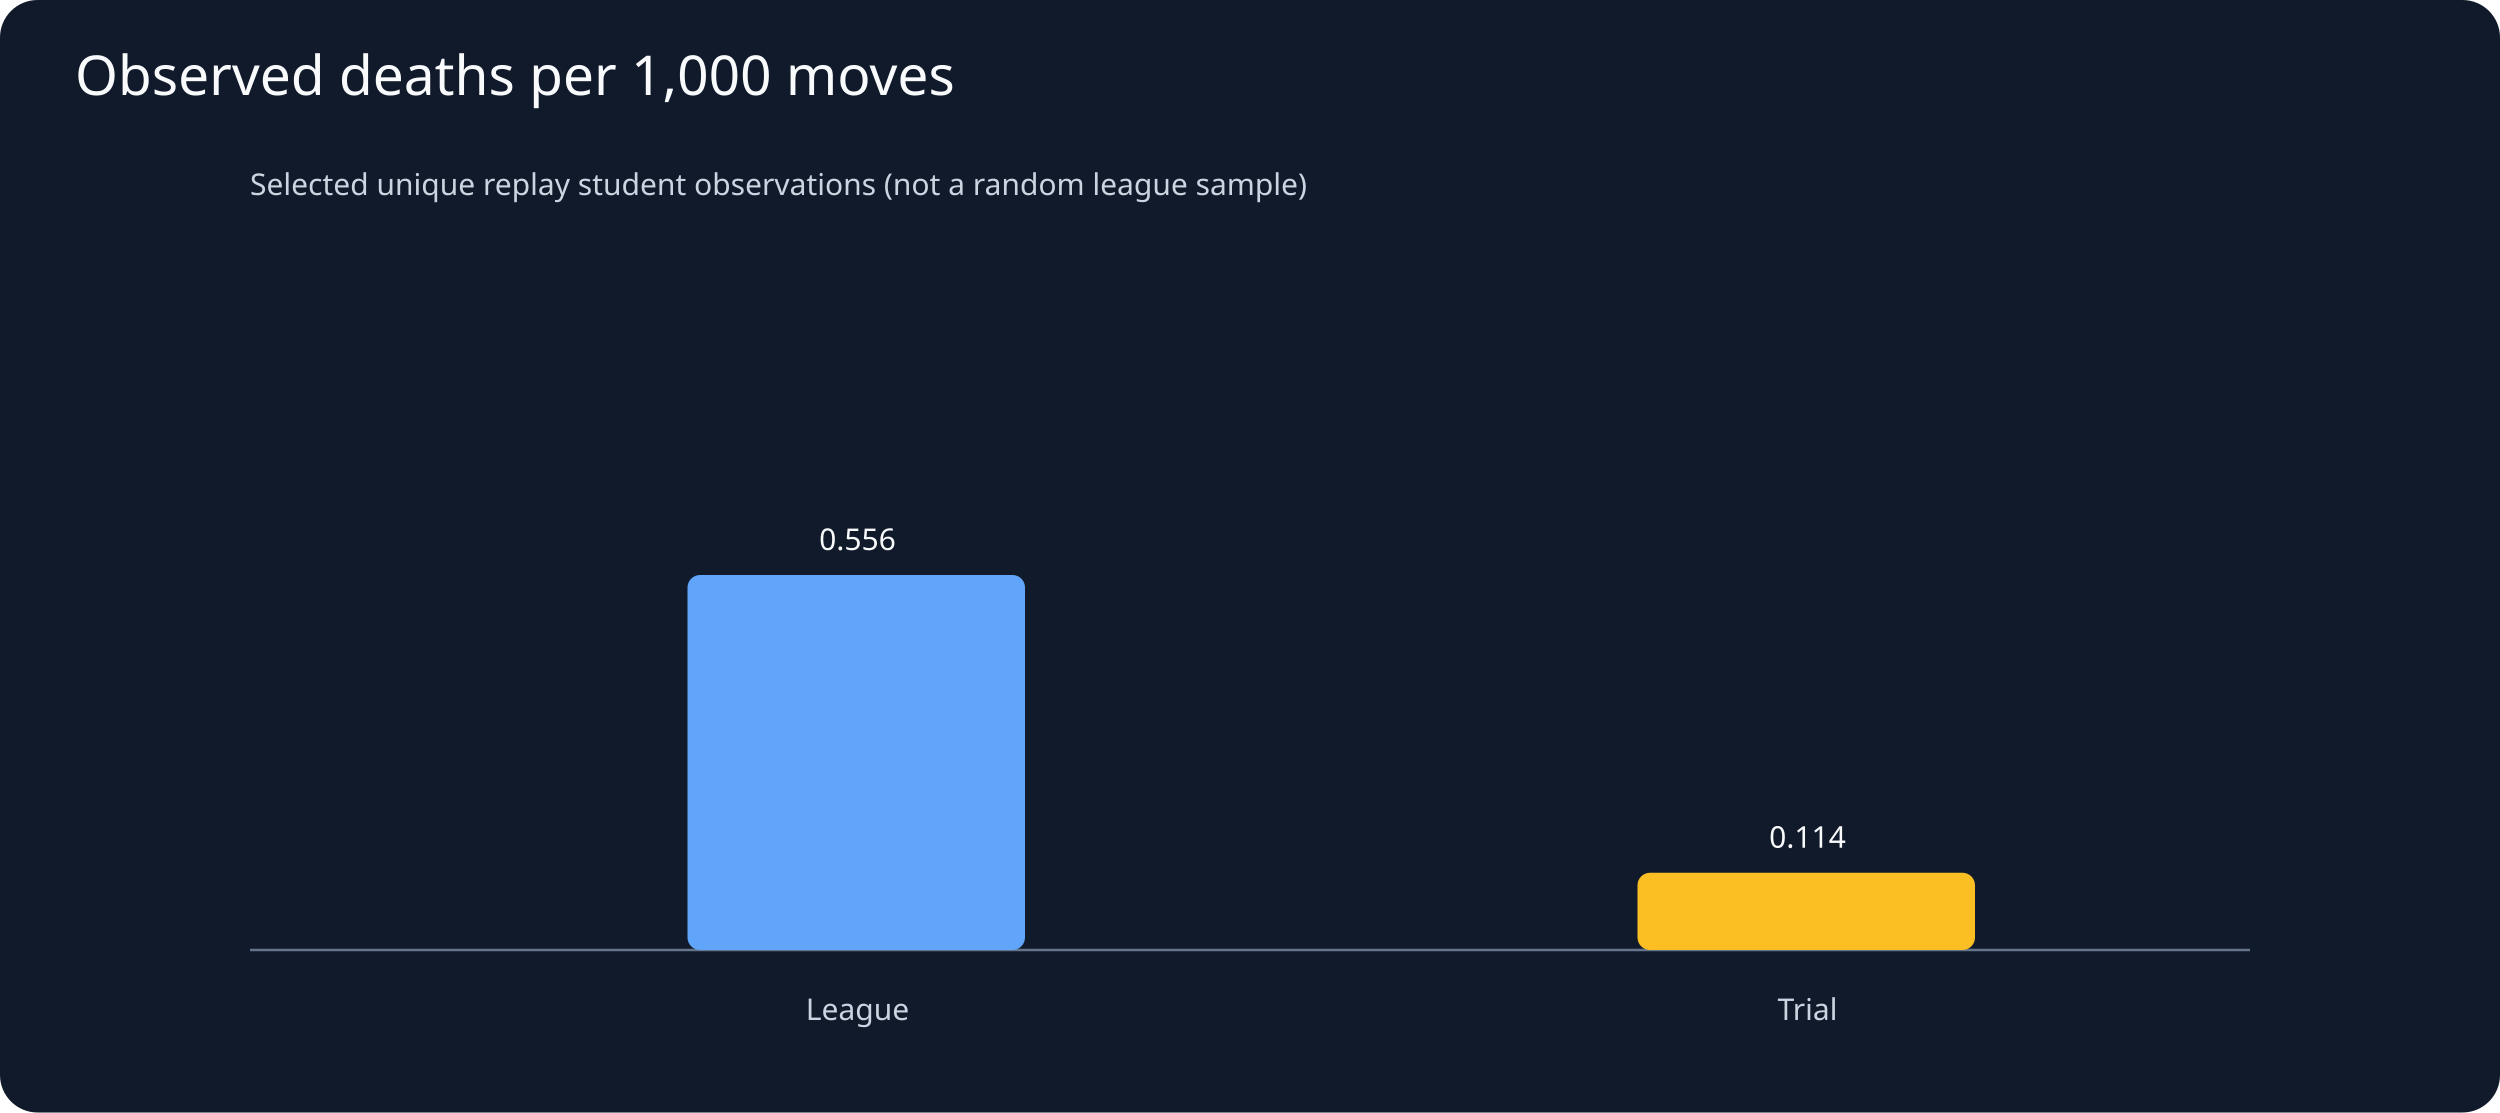
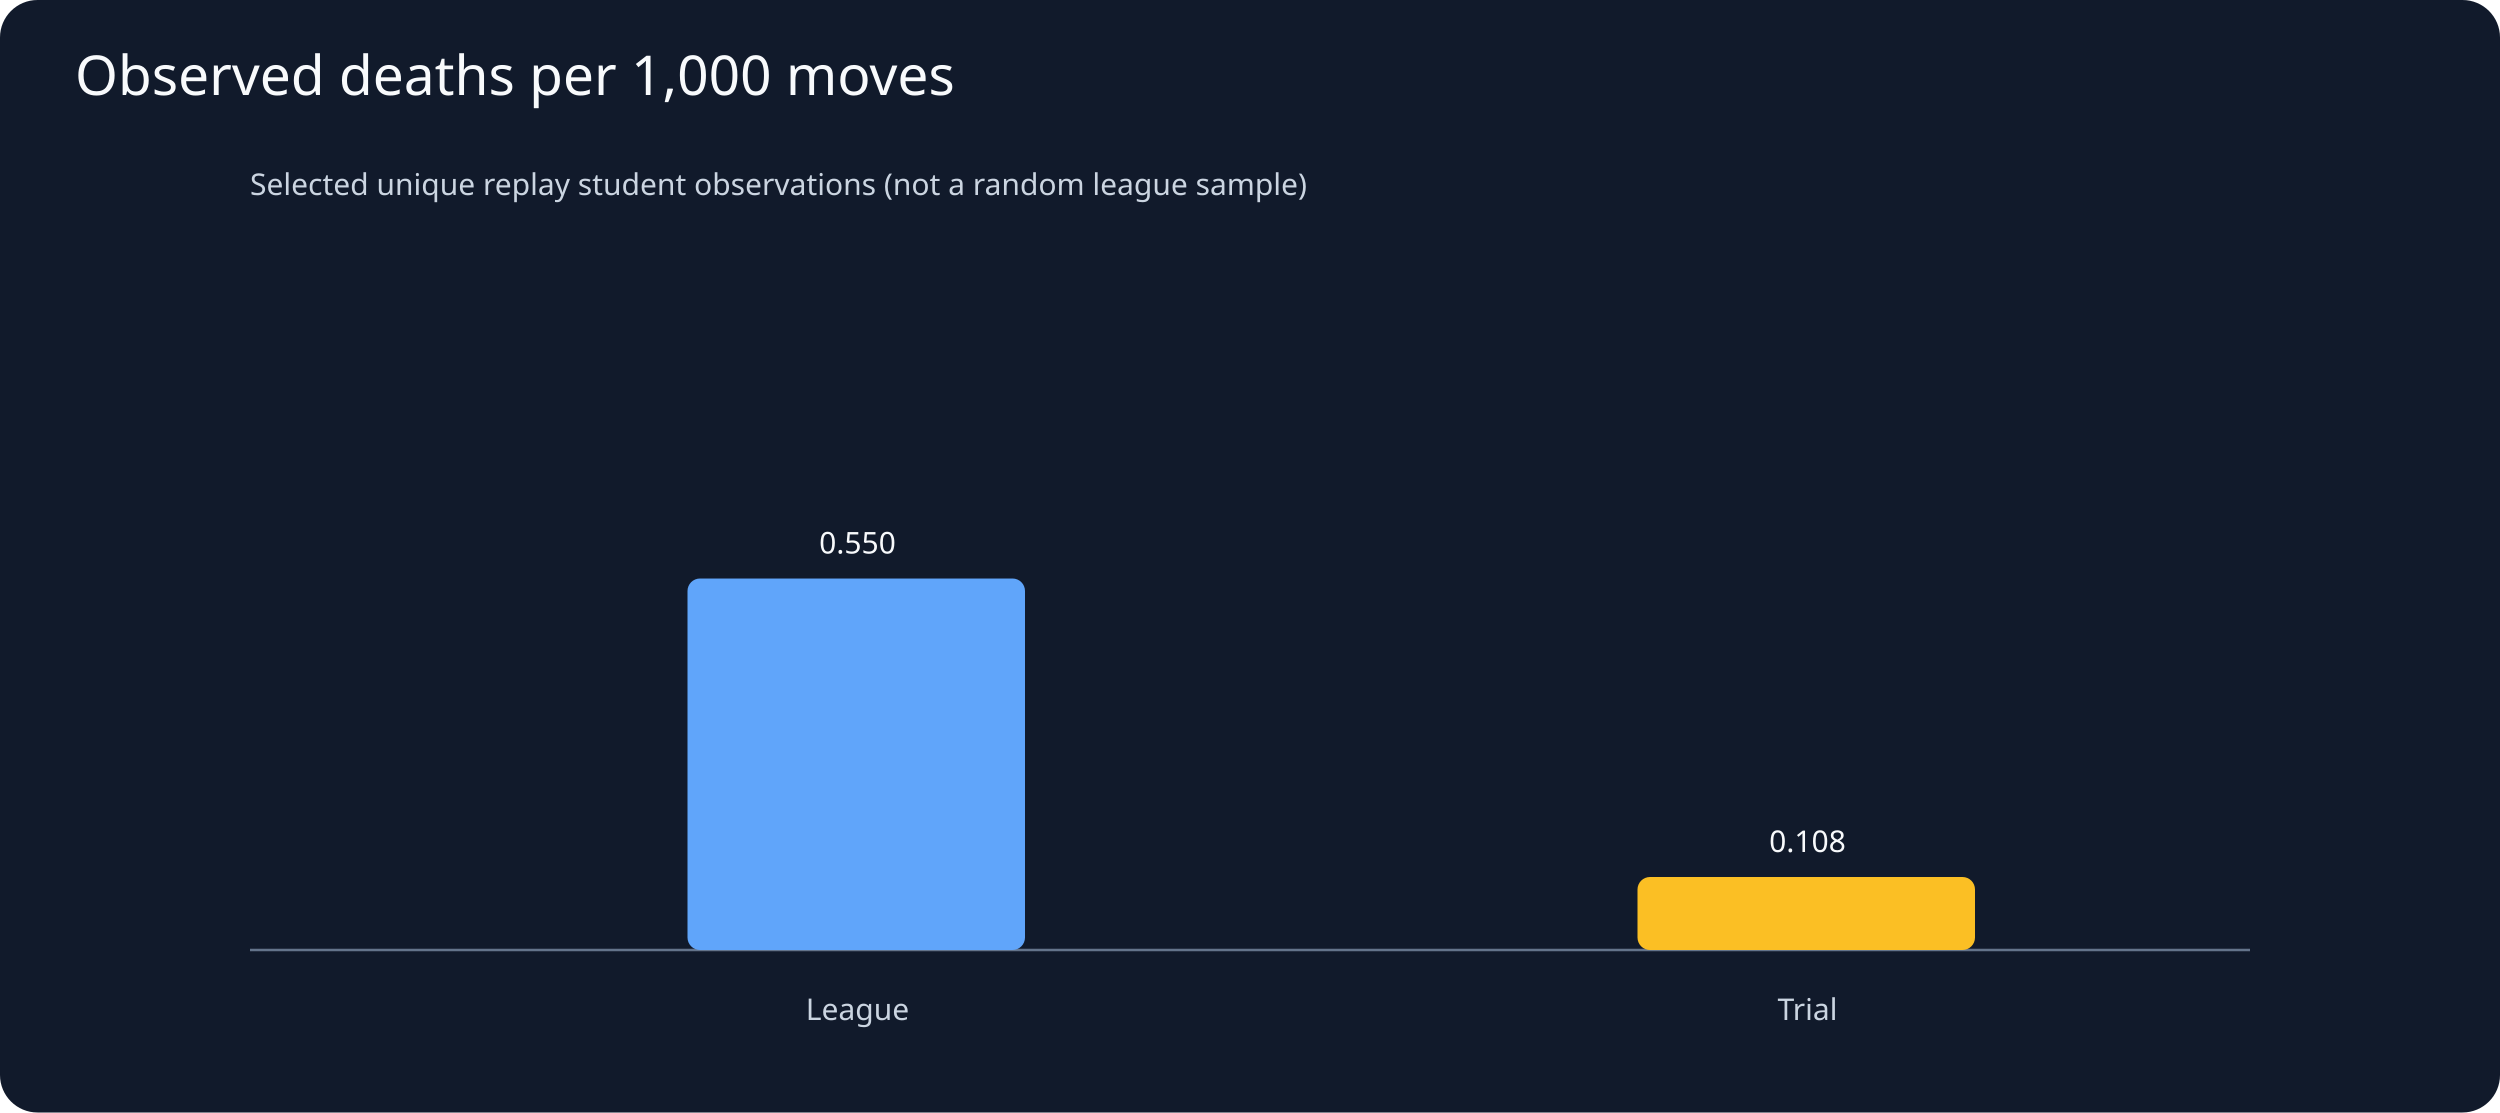
<svg xmlns="http://www.w3.org/2000/svg" viewBox="0 0 1000 445">
  <rect width="1000" height="445" fill="#111a2b" rx="15" />
  <text x="30" y="38" fill="#f8fafc" font-family="sans-serif" font-size="22">Observed deaths per 1,000 moves</text>
  <g fill="#cbd5e1" font-family="sans-serif" font-size="12">
    <text x="100" y="78">Selected unique replay student observations (not a random league sample)</text>
    <line x1="100" y1="380" x2="900" y2="380" stroke="#64748b" />
-     <rect x="275" y="230.0" width="135" height="150.0" rx="5" fill="#60a5fa" />
-     <text x="343" y="220.0" text-anchor="middle" fill="#f8fafc">0.556</text>
+     <rect x="275" y="231.4" width="135" height="148.6" rx="5" fill="#60a5fa" />
+     <text x="343" y="221.4" text-anchor="middle" fill="#f8fafc">0.550</text>
    <text x="343" y="408" text-anchor="middle">League</text>
-     <rect x="655" y="349.1" width="135" height="30.9" rx="5" fill="#fbbf24" />
-     <text x="723" y="339.1" text-anchor="middle" fill="#f8fafc">0.114</text>
+     <rect x="655" y="350.8" width="135" height="29.2" rx="5" fill="#fbbf24" />
+     <text x="723" y="340.8" text-anchor="middle" fill="#f8fafc">0.108</text>
    <text x="723" y="408" text-anchor="middle">Trial</text>
  </g>
</svg>
